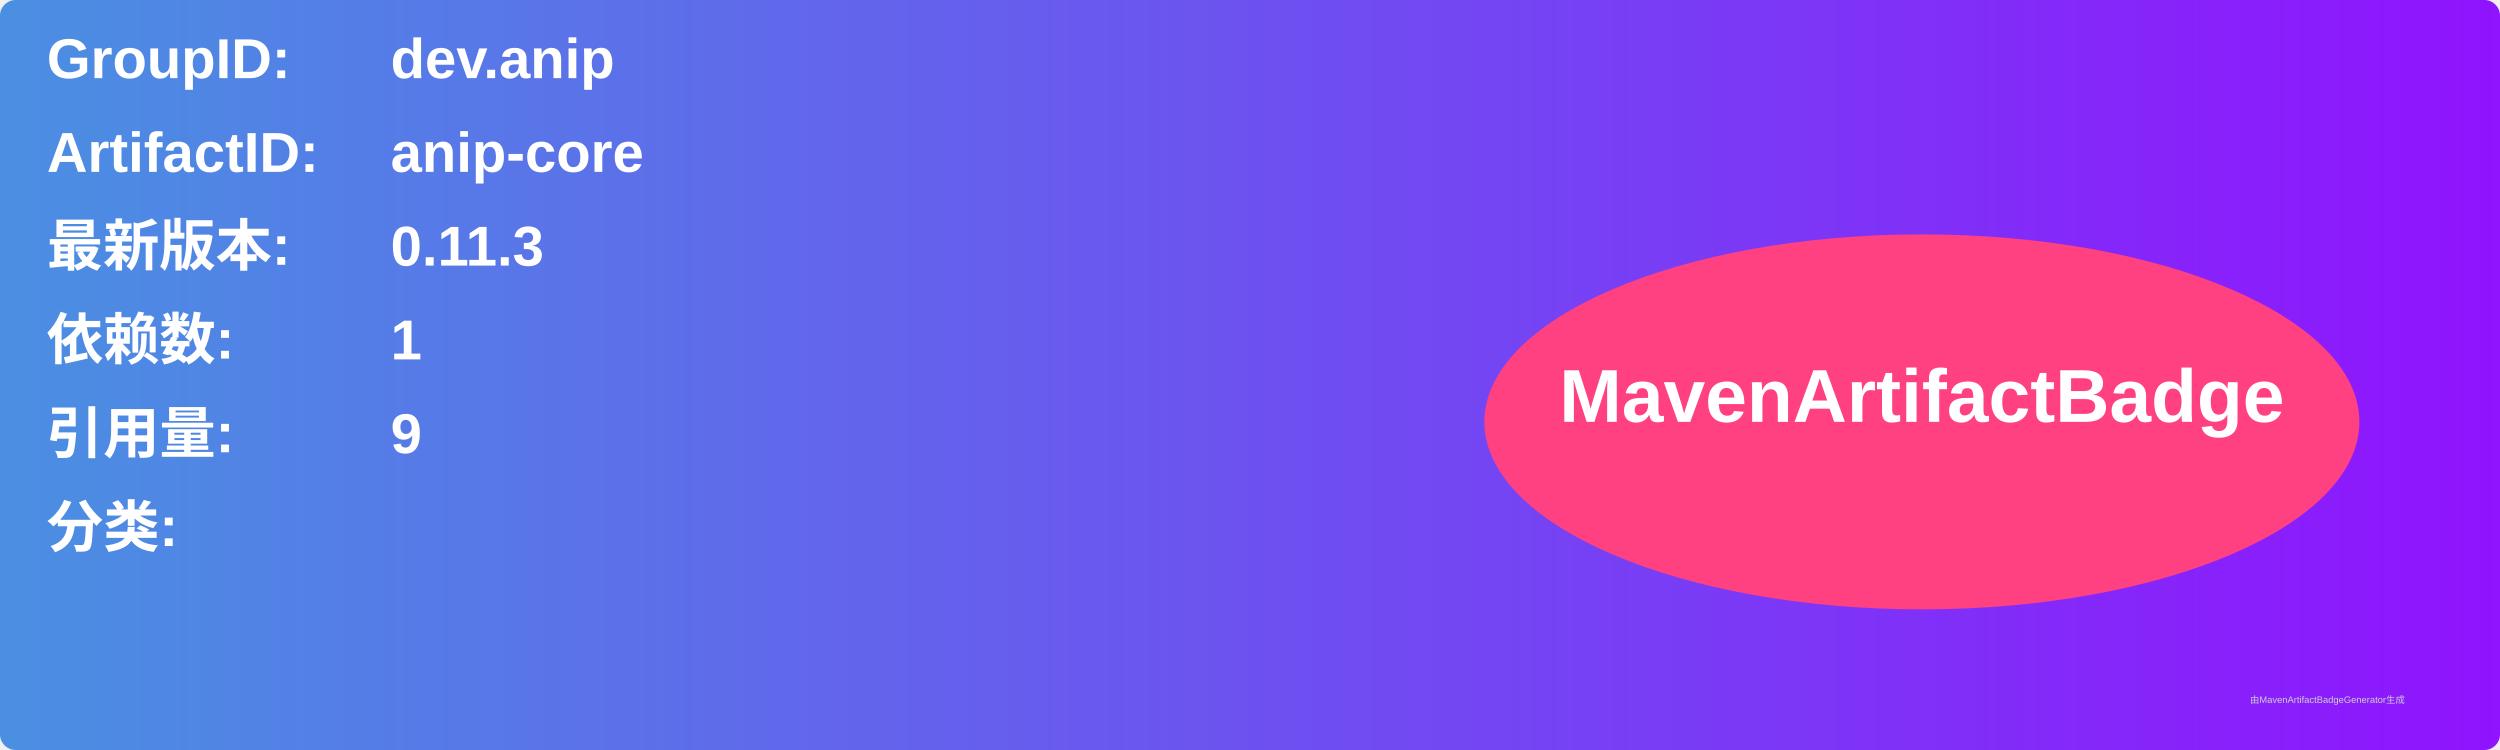
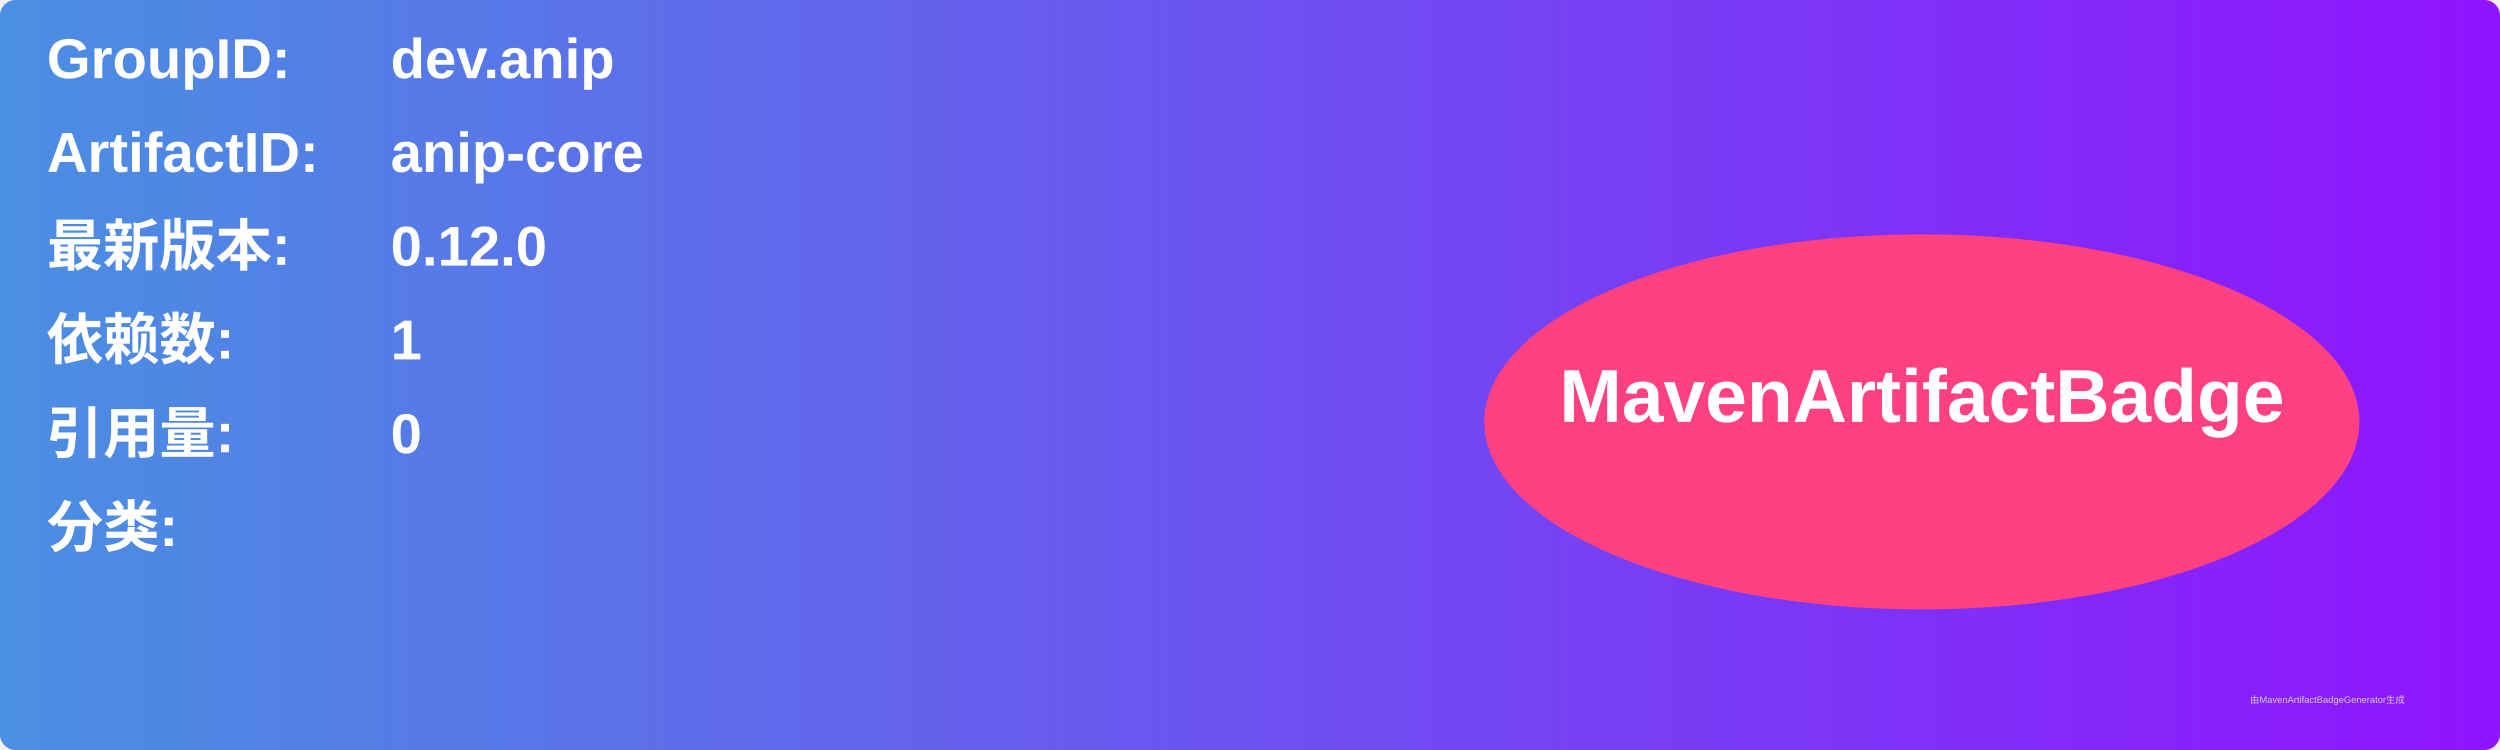
<svg xmlns="http://www.w3.org/2000/svg" width="800" height="240" viewBox="0 0 800 240">
  <linearGradient id="grad" x1="0%" y1="0%" x2="100%" y2="0%">
    <stop offset="0%" stop-color="#4a90e2" />
    <stop offset="100%" stop-color="#9013fe" />
  </linearGradient>
  <rect width="100%" height="100%" rx="5" ry="5" fill="url(#grad)" />
  <g transform="translate(15, 15)">
    <text x="0" y="10" font-family="Arial" font-size="18" fill="white" font-weight="bold" width="260">GroupID:</text>
    <text x="110" y="10" font-family="Arial" font-size="18" fill="white" font-weight="bold" width="460">dev.anip</text>
    <text x="0" y="40" font-family="Arial" font-size="18" fill="white" font-weight="bold" width="260">ArtifactID:</text>
    <text x="110" y="40" font-family="Arial" font-size="18" fill="white" font-weight="bold" width="460">anip-core</text>
    <text x="0" y="70" font-family="Arial" font-size="18" fill="white" font-weight="bold">最新版本:</text>
    <text x="110" y="70" font-family="Arial" font-size="18" fill="white" font-weight="bold">
-       <tspan font-weight="bold">0.11.3</tspan>
+       <tspan font-weight="bold">0.12.0</tspan>
    </text>
    <text x="0" y="100" font-family="Arial" font-size="18" fill="white" font-weight="bold">依赖数: </text>
    <text x="110" y="100" font-family="Arial" font-size="18" fill="white">
      <tspan font-weight="bold">1</tspan>
    </text>
    <text x="0" y="130" font-family="Arial" font-size="18" fill="white" font-weight="bold">引用量: </text>
    <text x="110" y="130" font-family="Arial" font-size="18" fill="white">
-       <tspan font-weight="bold">9</tspan>
+       <tspan font-weight="bold">0</tspan>
    </text>
    <text x="0" y="160" font-family="Arial" font-size="18" fill="white" font-weight="bold">分类:</text>
    <text x="10" y="190" font-family="Arial" font-size="10" fill="white">
      <tspan font-weight="bold" />
    </text>
    <ellipse cx="600" cy="120" rx="140" ry="60" fill="#ff4081" />
    <text x="600" y="120" text-anchor="middle" font-family="Arial" font-size="24" fill="white" font-weight="bold">MavenArtifactBadge</text>
  </g>
  <text x="720" y="225" font-family="Arial" font-size="3" fill="#d0d0d0">由MavenArtifactBadgeGenerator生成</text>
</svg>
